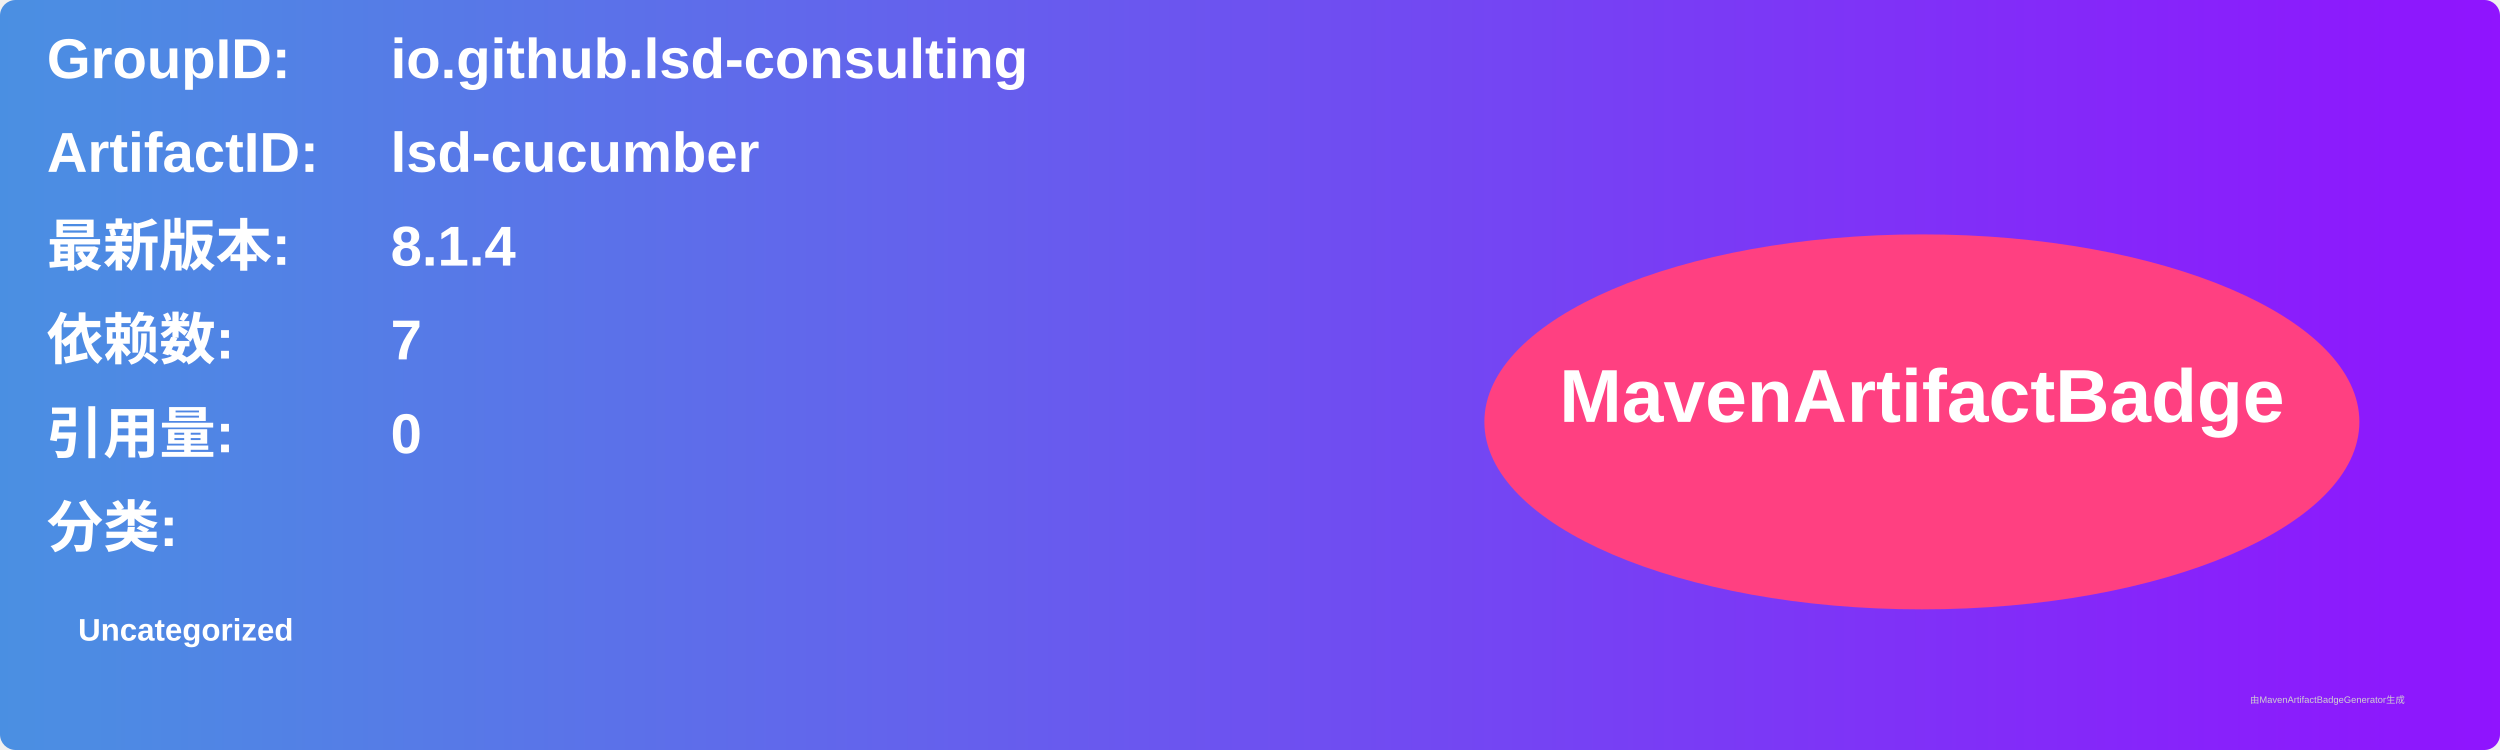
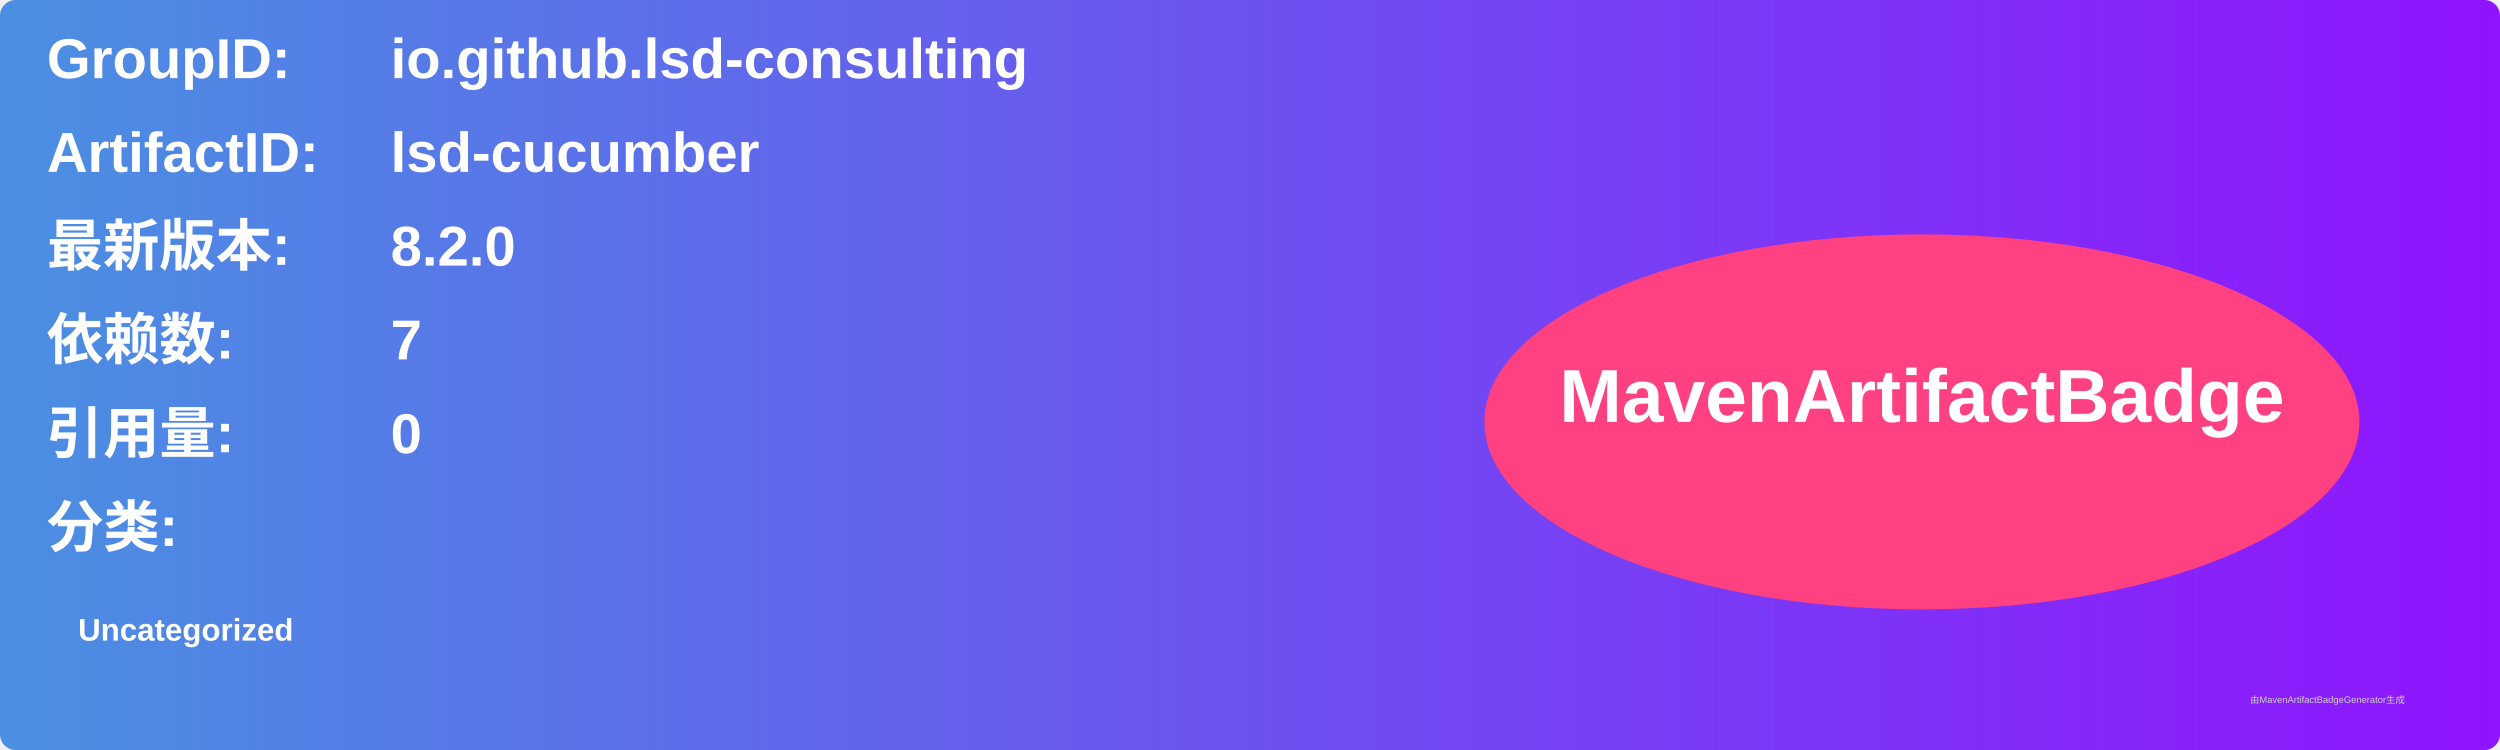
<svg xmlns="http://www.w3.org/2000/svg" width="800" height="240" viewBox="0 0 800 240">
  <linearGradient id="grad" x1="0%" y1="0%" x2="100%" y2="0%">
    <stop offset="0%" stop-color="#4a90e2" />
    <stop offset="100%" stop-color="#9013fe" />
  </linearGradient>
  <rect width="100%" height="100%" rx="5" ry="5" fill="url(#grad)" />
  <g transform="translate(15, 15)">
    <text x="0" y="10" font-family="Arial" font-size="18" fill="white" font-weight="bold" width="260">GroupID:</text>
    <text x="110" y="10" font-family="Arial" font-size="18" fill="white" font-weight="bold" width="460">io.github.lsd-consulting</text>
    <text x="0" y="40" font-family="Arial" font-size="18" fill="white" font-weight="bold" width="260">ArtifactID:</text>
    <text x="110" y="40" font-family="Arial" font-size="18" fill="white" font-weight="bold" width="460">lsd-cucumber</text>
    <text x="0" y="70" font-family="Arial" font-size="18" fill="white" font-weight="bold">最新版本:</text>
    <text x="110" y="70" font-family="Arial" font-size="18" fill="white" font-weight="bold">
-       <tspan font-weight="bold">8.1.4</tspan>
+       <tspan font-weight="bold">8.2.0</tspan>
    </text>
    <text x="0" y="100" font-family="Arial" font-size="18" fill="white" font-weight="bold">依赖数: </text>
    <text x="110" y="100" font-family="Arial" font-size="18" fill="white">
      <tspan font-weight="bold">7</tspan>
    </text>
    <text x="0" y="130" font-family="Arial" font-size="18" fill="white" font-weight="bold">引用量: </text>
    <text x="110" y="130" font-family="Arial" font-size="18" fill="white">
      <tspan font-weight="bold">0</tspan>
    </text>
    <text x="0" y="160" font-family="Arial" font-size="18" fill="white" font-weight="bold">分类:</text>
    <text x="10" y="190" font-family="Arial" font-size="10" fill="white">
      <tspan font-weight="bold">Uncategorized</tspan>
    </text>
    <ellipse cx="600" cy="120" rx="140" ry="60" fill="#ff4081" />
    <text x="600" y="120" text-anchor="middle" font-family="Arial" font-size="24" fill="white" font-weight="bold">MavenArtifactBadge</text>
  </g>
  <text x="720" y="225" font-family="Arial" font-size="3" fill="#d0d0d0">由MavenArtifactBadgeGenerator生成</text>
</svg>
